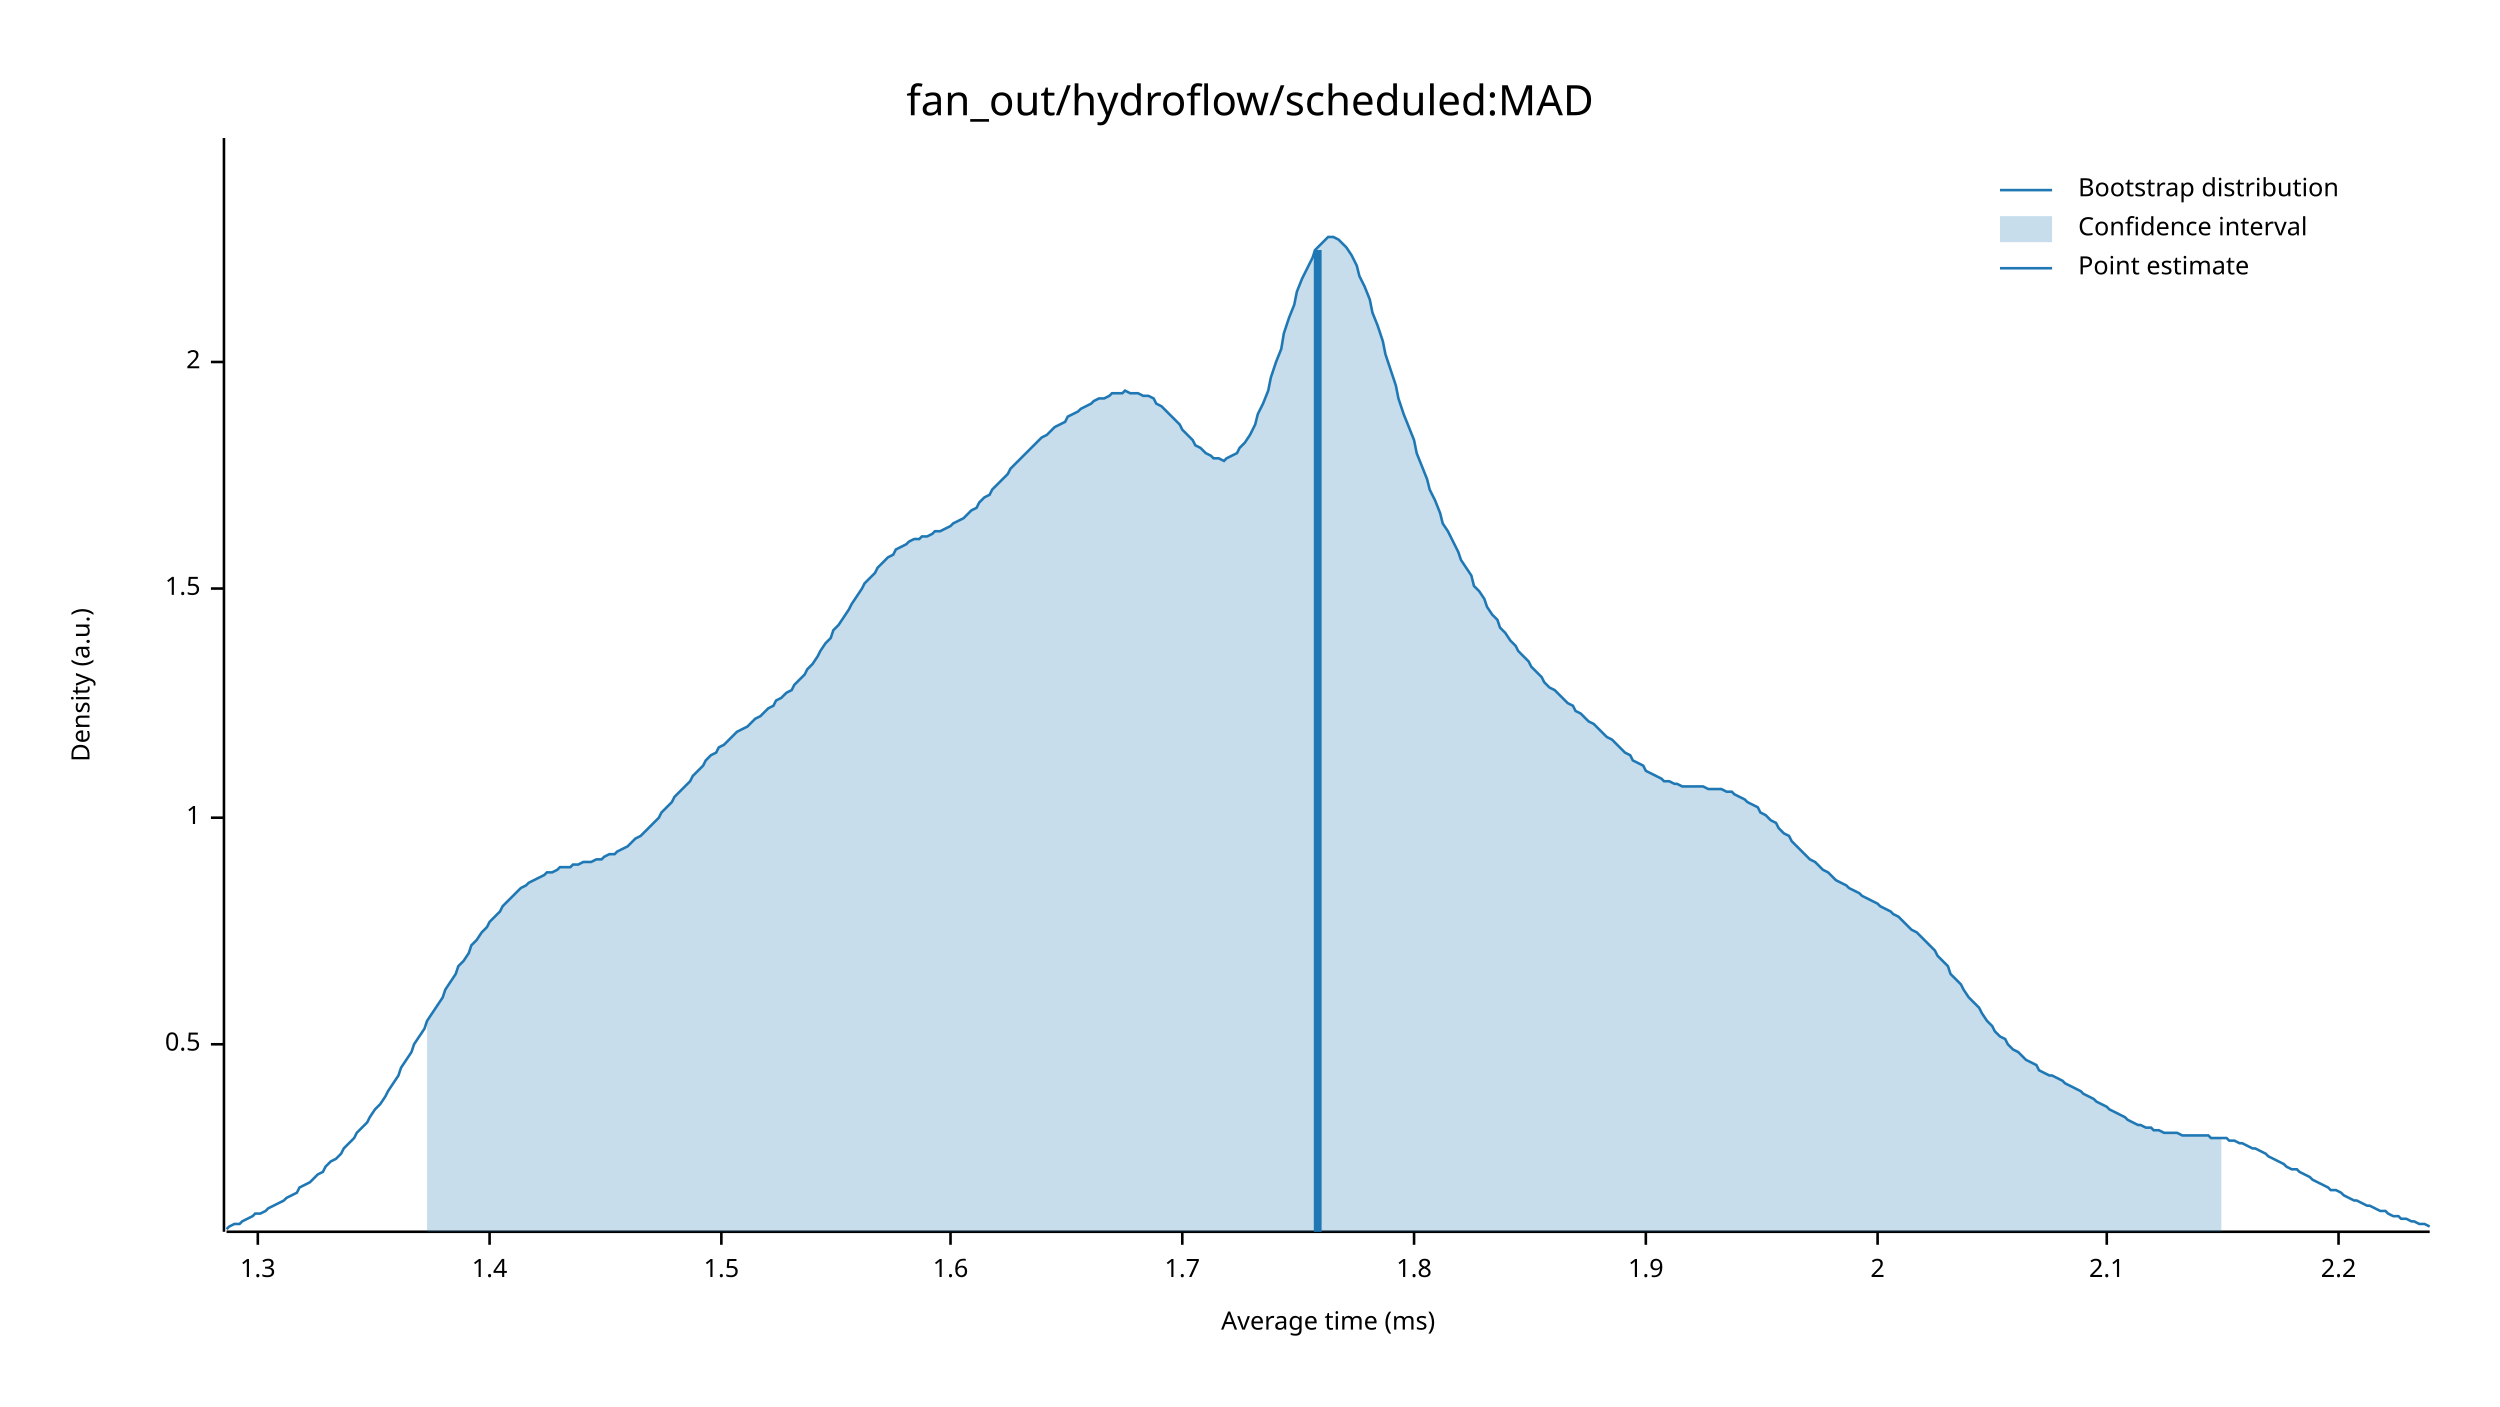
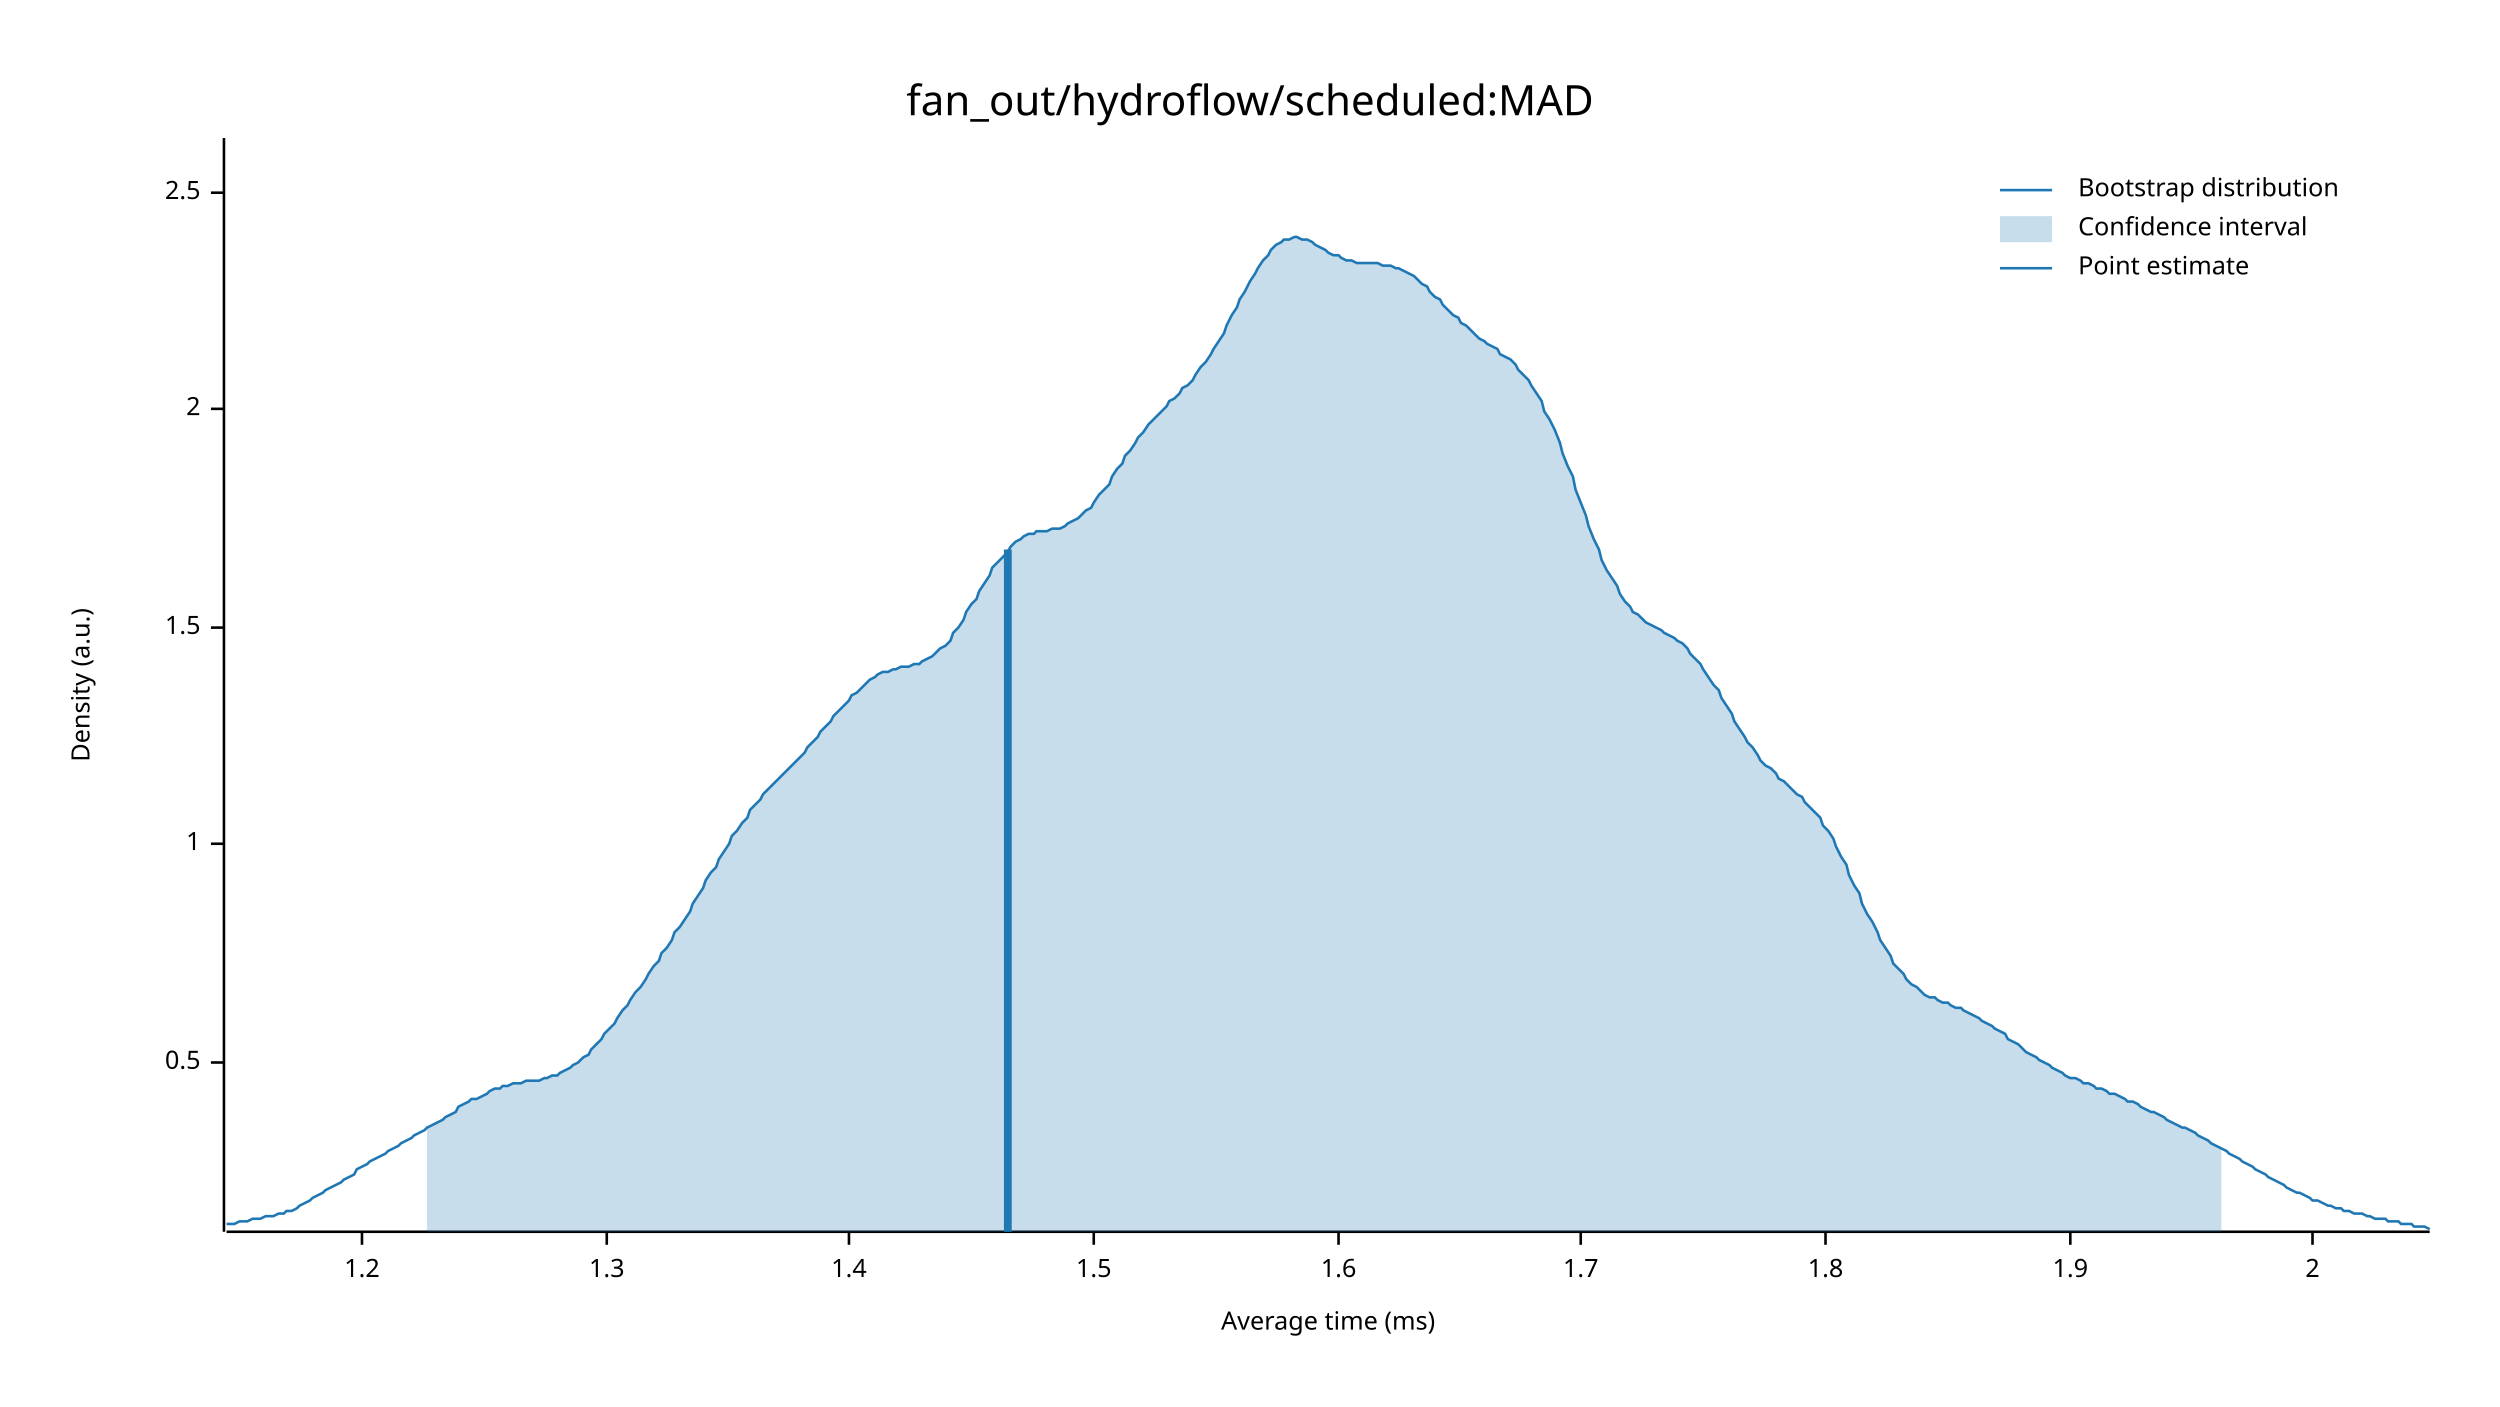
<svg xmlns="http://www.w3.org/2000/svg" width="960" height="540" viewBox="0 0 960 540">
  <text x="480" y="32" dy="0.76em" text-anchor="middle" font-family="sans-serif" font-size="16.129" opacity="1" fill="#000000">
fan_out/hydroflow/scheduled:MAD
</text>
  <text x="27" y="263" dy="0.76em" text-anchor="middle" font-family="sans-serif" font-size="9.677" opacity="1" fill="#000000" transform="rotate(270, 27, 263)">
Density (a.u.)
</text>
  <text x="510" y="513" dy="-0.5ex" text-anchor="middle" font-family="sans-serif" font-size="9.677" opacity="1" fill="#000000">
Average time (ms)
</text>
  <polyline fill="none" opacity="1" stroke="#000000" stroke-width="1" points="86,53 86,473 " />
-   <text x="77" y="401" dy="0.5ex" text-anchor="end" font-family="sans-serif" font-size="9.677" opacity="1" fill="#000000">
+   <text x="77" y="408" dy="0.5ex" text-anchor="end" font-family="sans-serif" font-size="9.677" opacity="1" fill="#000000">
0.5
</text>
-   <polyline fill="none" opacity="1" stroke="#000000" stroke-width="1" points="81,401 86,401 " />
-   <text x="77" y="314" dy="0.5ex" text-anchor="end" font-family="sans-serif" font-size="9.677" opacity="1" fill="#000000">
+   <polyline fill="none" opacity="1" stroke="#000000" stroke-width="1" points="81,408 86,408 " />
+   <text x="77" y="324" dy="0.5ex" text-anchor="end" font-family="sans-serif" font-size="9.677" opacity="1" fill="#000000">
1
</text>
-   <polyline fill="none" opacity="1" stroke="#000000" stroke-width="1" points="81,314 86,314 " />
-   <text x="77" y="226" dy="0.5ex" text-anchor="end" font-family="sans-serif" font-size="9.677" opacity="1" fill="#000000">
+   <polyline fill="none" opacity="1" stroke="#000000" stroke-width="1" points="81,324 86,324 " />
+   <text x="77" y="241" dy="0.5ex" text-anchor="end" font-family="sans-serif" font-size="9.677" opacity="1" fill="#000000">
1.5
</text>
-   <polyline fill="none" opacity="1" stroke="#000000" stroke-width="1" points="81,226 86,226 " />
-   <text x="77" y="139" dy="0.5ex" text-anchor="end" font-family="sans-serif" font-size="9.677" opacity="1" fill="#000000">
+   <polyline fill="none" opacity="1" stroke="#000000" stroke-width="1" points="81,241 86,241 " />
+   <text x="77" y="157" dy="0.5ex" text-anchor="end" font-family="sans-serif" font-size="9.677" opacity="1" fill="#000000">
2
</text>
-   <polyline fill="none" opacity="1" stroke="#000000" stroke-width="1" points="81,139 86,139 " />
+   <polyline fill="none" opacity="1" stroke="#000000" stroke-width="1" points="81,157 86,157 " />
+   <text x="77" y="74" dy="0.5ex" text-anchor="end" font-family="sans-serif" font-size="9.677" opacity="1" fill="#000000">
+ 2.5
+ </text>
+   <polyline fill="none" opacity="1" stroke="#000000" stroke-width="1" points="81,74 86,74 " />
  <polyline fill="none" opacity="1" stroke="#000000" stroke-width="1" points="87,473 933,473 " />
-   <text x="99" y="483" dy="0.76em" text-anchor="middle" font-family="sans-serif" font-size="9.677" opacity="1" fill="#000000">
+   <text x="139" y="483" dy="0.76em" text-anchor="middle" font-family="sans-serif" font-size="9.677" opacity="1" fill="#000000">
+ 1.2
+ </text>
+   <polyline fill="none" opacity="1" stroke="#000000" stroke-width="1" points="139,473 139,478 " />
+   <text x="233" y="483" dy="0.76em" text-anchor="middle" font-family="sans-serif" font-size="9.677" opacity="1" fill="#000000">
1.3
</text>
-   <polyline fill="none" opacity="1" stroke="#000000" stroke-width="1" points="99,473 99,478 " />
-   <text x="188" y="483" dy="0.76em" text-anchor="middle" font-family="sans-serif" font-size="9.677" opacity="1" fill="#000000">
+   <polyline fill="none" opacity="1" stroke="#000000" stroke-width="1" points="233,473 233,478 " />
+   <text x="326" y="483" dy="0.76em" text-anchor="middle" font-family="sans-serif" font-size="9.677" opacity="1" fill="#000000">
1.4
</text>
-   <polyline fill="none" opacity="1" stroke="#000000" stroke-width="1" points="188,473 188,478 " />
-   <text x="277" y="483" dy="0.76em" text-anchor="middle" font-family="sans-serif" font-size="9.677" opacity="1" fill="#000000">
+   <polyline fill="none" opacity="1" stroke="#000000" stroke-width="1" points="326,473 326,478 " />
+   <text x="420" y="483" dy="0.76em" text-anchor="middle" font-family="sans-serif" font-size="9.677" opacity="1" fill="#000000">
1.5
</text>
-   <polyline fill="none" opacity="1" stroke="#000000" stroke-width="1" points="277,473 277,478 " />
-   <text x="365" y="483" dy="0.76em" text-anchor="middle" font-family="sans-serif" font-size="9.677" opacity="1" fill="#000000">
+   <polyline fill="none" opacity="1" stroke="#000000" stroke-width="1" points="420,473 420,478 " />
+   <text x="514" y="483" dy="0.76em" text-anchor="middle" font-family="sans-serif" font-size="9.677" opacity="1" fill="#000000">
1.6
</text>
-   <polyline fill="none" opacity="1" stroke="#000000" stroke-width="1" points="365,473 365,478 " />
-   <text x="454" y="483" dy="0.76em" text-anchor="middle" font-family="sans-serif" font-size="9.677" opacity="1" fill="#000000">
+   <polyline fill="none" opacity="1" stroke="#000000" stroke-width="1" points="514,473 514,478 " />
+   <text x="607" y="483" dy="0.76em" text-anchor="middle" font-family="sans-serif" font-size="9.677" opacity="1" fill="#000000">
1.7
</text>
-   <polyline fill="none" opacity="1" stroke="#000000" stroke-width="1" points="454,473 454,478 " />
-   <text x="543" y="483" dy="0.76em" text-anchor="middle" font-family="sans-serif" font-size="9.677" opacity="1" fill="#000000">
+   <polyline fill="none" opacity="1" stroke="#000000" stroke-width="1" points="607,473 607,478 " />
+   <text x="701" y="483" dy="0.76em" text-anchor="middle" font-family="sans-serif" font-size="9.677" opacity="1" fill="#000000">
1.8
</text>
-   <polyline fill="none" opacity="1" stroke="#000000" stroke-width="1" points="543,473 543,478 " />
-   <text x="632" y="483" dy="0.76em" text-anchor="middle" font-family="sans-serif" font-size="9.677" opacity="1" fill="#000000">
+   <polyline fill="none" opacity="1" stroke="#000000" stroke-width="1" points="701,473 701,478 " />
+   <text x="795" y="483" dy="0.76em" text-anchor="middle" font-family="sans-serif" font-size="9.677" opacity="1" fill="#000000">
1.9
</text>
-   <polyline fill="none" opacity="1" stroke="#000000" stroke-width="1" points="632,473 632,478 " />
-   <text x="721" y="483" dy="0.76em" text-anchor="middle" font-family="sans-serif" font-size="9.677" opacity="1" fill="#000000">
+   <polyline fill="none" opacity="1" stroke="#000000" stroke-width="1" points="795,473 795,478 " />
+   <text x="888" y="483" dy="0.76em" text-anchor="middle" font-family="sans-serif" font-size="9.677" opacity="1" fill="#000000">
2
</text>
-   <polyline fill="none" opacity="1" stroke="#000000" stroke-width="1" points="721,473 721,478 " />
-   <text x="809" y="483" dy="0.76em" text-anchor="middle" font-family="sans-serif" font-size="9.677" opacity="1" fill="#000000">
- 2.1
- </text>
-   <polyline fill="none" opacity="1" stroke="#000000" stroke-width="1" points="809,473 809,478 " />
-   <text x="898" y="483" dy="0.76em" text-anchor="middle" font-family="sans-serif" font-size="9.677" opacity="1" fill="#000000">
- 2.2
- </text>
-   <polyline fill="none" opacity="1" stroke="#000000" stroke-width="1" points="898,473 898,478 " />
-   <polyline fill="none" opacity="1" stroke="#1F78B4" stroke-width="1" points="87,472 88,471 90,470 92,470 93,469 95,468 97,467 98,466 100,466 102,465 103,464 105,463 107,462 109,461 110,460 112,459 114,458 115,456 117,455 119,454 120,453 122,451 124,450 125,448 127,446 129,445 131,443 132,441 134,439 136,437 137,435 139,433 141,431 142,429 144,426 146,424 148,421 149,419 151,416 153,413 154,410 156,407 158,404 159,401 161,398 163,395 164,392 166,389 168,386 170,383 171,380 173,377 175,374 176,371 178,369 180,366 181,363 183,361 185,358 187,356 188,354 190,352 192,350 193,348 195,346 197,344 198,343 200,341 202,340 203,339 205,338 207,337 209,336 210,335 212,335 214,334 215,333 217,333 219,333 220,332 222,332 224,331 226,331 227,331 229,330 231,330 232,329 234,328 236,328 237,327 239,326 241,325 242,324 244,322 246,321 248,319 249,318 251,316 253,314 254,312 256,310 258,308 259,306 261,304 263,302 265,300 266,298 268,296 270,294 271,292 273,290 275,289 276,287 278,286 280,284 281,283 283,281 285,280 287,279 288,278 290,276 292,275 293,274 295,272 297,271 298,269 300,268 302,266 304,265 305,263 307,261 309,259 310,257 312,255 314,252 315,250 317,247 319,245 320,242 322,240 324,237 326,234 327,232 329,229 331,226 332,224 334,222 336,220 337,218 339,216 341,214 343,213 344,211 346,210 348,209 349,208 351,207 353,207 354,206 356,206 358,205 359,204 361,204 363,203 365,202 366,201 368,200 370,199 371,198 373,196 375,195 376,193 378,191 380,190 381,188 383,186 385,184 387,182 388,180 390,178 392,176 393,175 395,173 397,171 398,170 400,168 402,167 404,165 405,164 407,163 409,162 410,160 412,159 414,158 415,157 417,156 419,155 420,154 422,153 424,153 426,152 427,151 429,151 431,151 432,150 434,151 436,151 437,151 439,152 441,152 443,153 444,155 446,156 448,158 449,159 451,161 453,163 454,165 456,167 458,169 459,171 461,172 463,174 465,175 466,176 468,176 470,177 471,176 473,175 475,174 476,172 478,170 480,167 482,163 483,159 485,155 487,150 488,145 490,139 492,134 493,128 495,122 497,117 498,112 500,107 502,103 504,99 505,96 507,94 509,92 510,91 512,91 514,92 515,93 517,95 519,98 521,102 522,106 524,110 526,115 527,120 529,125 531,131 532,136 534,142 536,148 537,153 539,159 541,164 543,169 544,174 546,179 548,184 549,188 551,192 553,197 554,201 556,204 558,208 560,212 561,215 563,218 565,221 566,225 568,227 570,230 571,233 573,236 575,238 576,241 578,243 580,246 582,248 583,250 585,252 587,254 588,256 590,258 592,260 593,262 595,264 597,265 599,267 600,268 602,270 604,271 605,273 607,274 609,276 610,277 612,278 614,280 615,281 617,283 619,284 621,286 622,287 624,289 626,290 627,292 629,293 631,294 632,296 634,297 636,298 638,299 639,300 641,300 643,301 644,301 646,302 648,302 649,302 651,302 653,302 654,302 656,303 658,303 660,303 661,303 663,304 665,304 666,305 668,306 670,307 671,308 673,309 675,310 676,312 678,313 680,315 682,316 683,318 685,320 687,321 688,323 690,325 692,327 693,328 695,330 697,331 699,333 700,334 702,335 704,337 705,338 707,339 709,340 710,341 712,342 714,343 715,344 717,345 719,346 721,347 722,348 724,349 726,350 727,351 729,352 731,354 732,355 734,357 736,358 738,360 739,361 741,363 743,365 744,367 746,369 748,371 749,374 751,376 753,378 754,380 756,383 758,385 760,387 761,389 763,392 765,394 766,396 768,398 770,399 771,401 773,403 775,404 777,406 778,407 780,408 782,409 783,411 785,412 787,413 788,413 790,414 792,415 793,416 795,417 797,418 799,419 800,420 802,421 804,422 805,423 807,424 809,425 810,426 812,427 814,428 816,429 817,430 819,431 821,432 822,432 824,433 826,433 827,434 829,434 831,435 832,435 834,435 836,435 838,436 839,436 841,436 843,436 844,436 846,436 848,436 849,437 851,437 853,437 855,437 856,438 858,438 860,439 861,439 863,440 865,441 866,441 868,442 870,443 871,444 873,445 875,446 877,447 878,448 880,449 882,449 883,450 885,451 887,452 888,453 890,454 892,455 894,456 895,457 897,457 899,458 900,459 902,460 904,461 905,461 907,462 909,463 910,463 912,464 914,465 916,465 917,466 919,467 921,467 922,468 924,468 926,469 927,469 929,470 931,470 933,471 " />
-   <polygon opacity="0.25" fill="#1F78B4" points="164,392 166,389 168,386 170,383 171,380 173,377 175,374 176,371 178,369 180,366 181,363 183,361 185,358 187,356 188,354 190,352 192,350 193,348 195,346 197,344 198,343 200,341 202,340 203,339 205,338 207,337 209,336 210,335 212,335 214,334 215,333 217,333 219,333 220,332 222,332 224,331 226,331 227,331 229,330 231,330 232,329 234,328 236,328 237,327 239,326 241,325 242,324 244,322 246,321 248,319 249,318 251,316 253,314 254,312 256,310 258,308 259,306 261,304 263,302 265,300 266,298 268,296 270,294 271,292 273,290 275,289 276,287 278,286 280,284 281,283 283,281 285,280 287,279 288,278 290,276 292,275 293,274 295,272 297,271 298,269 300,268 302,266 304,265 305,263 307,261 309,259 310,257 312,255 314,252 315,250 317,247 319,245 320,242 322,240 324,237 326,234 327,232 329,229 331,226 332,224 334,222 336,220 337,218 339,216 341,214 343,213 344,211 346,210 348,209 349,208 351,207 353,207 354,206 356,206 358,205 359,204 361,204 363,203 365,202 366,201 368,200 370,199 371,198 373,196 375,195 376,193 378,191 380,190 381,188 383,186 385,184 387,182 388,180 390,178 392,176 393,175 395,173 397,171 398,170 400,168 402,167 404,165 405,164 407,163 409,162 410,160 412,159 414,158 415,157 417,156 419,155 420,154 422,153 424,153 426,152 427,151 429,151 431,151 432,150 434,151 436,151 437,151 439,152 441,152 443,153 444,155 446,156 448,158 449,159 451,161 453,163 454,165 456,167 458,169 459,171 461,172 463,174 465,175 466,176 468,176 470,177 471,176 473,175 475,174 476,172 478,170 480,167 482,163 483,159 485,155 487,150 488,145 490,139 492,134 493,128 495,122 497,117 498,112 500,107 502,103 504,99 505,96 507,94 509,92 510,91 512,91 514,92 515,93 517,95 519,98 521,102 522,106 524,110 526,115 527,120 529,125 531,131 532,136 534,142 536,148 537,153 539,159 541,164 543,169 544,174 546,179 548,184 549,188 551,192 553,197 554,201 556,204 558,208 560,212 561,215 563,218 565,221 566,225 568,227 570,230 571,233 573,236 575,238 576,241 578,243 580,246 582,248 583,250 585,252 587,254 588,256 590,258 592,260 593,262 595,264 597,265 599,267 600,268 602,270 604,271 605,273 607,274 609,276 610,277 612,278 614,280 615,281 617,283 619,284 621,286 622,287 624,289 626,290 627,292 629,293 631,294 632,296 634,297 636,298 638,299 639,300 641,300 643,301 644,301 646,302 648,302 649,302 651,302 653,302 654,302 656,303 658,303 660,303 661,303 663,304 665,304 666,305 668,306 670,307 671,308 673,309 675,310 676,312 678,313 680,315 682,316 683,318 685,320 687,321 688,323 690,325 692,327 693,328 695,330 697,331 699,333 700,334 702,335 704,337 705,338 707,339 709,340 710,341 712,342 714,343 715,344 717,345 719,346 721,347 722,348 724,349 726,350 727,351 729,352 731,354 732,355 734,357 736,358 738,360 739,361 741,363 743,365 744,367 746,369 748,371 749,374 751,376 753,378 754,380 756,383 758,385 760,387 761,389 763,392 765,394 766,396 768,398 770,399 771,401 773,403 775,404 777,406 778,407 780,408 782,409 783,411 785,412 787,413 788,413 790,414 792,415 793,416 795,417 797,418 799,419 800,420 802,421 804,422 805,423 807,424 809,425 810,426 812,427 814,428 816,429 817,430 819,431 821,432 822,432 824,433 826,433 827,434 829,434 831,435 832,435 834,435 836,435 838,436 839,436 841,436 843,436 844,436 846,436 848,436 849,437 851,437 853,437 853,473 164,473 " />
-   <polyline fill="none" opacity="1" stroke="#1F78B4" stroke-width="3" points="506,473 506,96 " />
+   <polyline fill="none" opacity="1" stroke="#000000" stroke-width="1" points="888,473 888,478 " />
+   <polyline fill="none" opacity="1" stroke="#1F78B4" stroke-width="1" points="87,470 88,470 90,470 92,469 93,469 95,469 97,468 98,468 100,468 102,467 103,467 105,467 107,466 109,466 110,465 112,465 114,464 115,463 117,462 119,461 120,460 122,459 124,458 125,457 127,456 129,455 131,454 132,453 134,452 136,451 137,449 139,448 141,447 142,446 144,445 146,444 148,443 149,442 151,441 153,440 154,439 156,438 158,437 159,436 161,435 163,434 164,433 166,432 168,431 170,430 171,429 173,428 175,427 176,425 178,424 180,423 181,422 183,422 185,421 187,420 188,419 190,418 192,418 193,417 195,417 197,416 198,416 200,416 202,415 203,415 205,415 207,415 209,414 210,414 212,413 214,413 215,412 217,411 219,410 220,409 222,408 224,406 226,405 227,403 229,401 231,399 232,397 234,395 236,393 237,391 239,388 241,386 242,384 244,381 246,379 248,376 249,374 251,371 253,369 254,366 256,364 258,361 259,358 261,356 263,353 265,350 266,347 268,344 270,341 271,338 273,335 275,333 276,330 278,327 280,324 281,321 283,319 285,316 287,314 288,311 290,309 292,307 293,305 295,303 297,301 298,300 300,298 302,296 304,294 305,293 307,291 309,289 310,287 312,285 314,283 315,281 317,279 319,277 320,275 322,273 324,271 326,269 327,267 329,266 331,264 332,263 334,261 336,260 337,259 339,258 341,258 343,257 344,257 346,256 348,256 349,256 351,255 353,255 354,254 356,253 358,252 359,251 361,249 363,248 365,246 366,243 368,241 370,238 371,235 373,232 375,230 376,227 378,224 380,221 381,218 383,216 385,214 387,212 388,210 390,208 392,207 393,206 395,205 397,205 398,204 400,204 402,204 404,203 405,203 407,203 409,202 410,201 412,200 414,199 415,198 417,196 419,195 420,193 422,190 424,188 426,186 427,183 429,180 431,178 432,175 434,173 436,170 437,168 439,166 441,163 443,161 444,160 446,158 448,156 449,154 451,153 453,151 454,149 456,148 458,146 459,144 461,141 463,139 465,136 466,134 468,131 470,128 471,125 473,121 475,118 476,115 478,112 480,108 482,105 483,103 485,100 487,98 488,96 490,94 492,93 493,92 495,92 497,91 498,91 500,92 502,92 504,93 505,94 507,95 509,96 510,97 512,98 514,98 515,99 517,100 519,100 521,101 522,101 524,101 526,101 527,101 529,101 531,102 532,102 534,102 536,103 537,103 539,104 541,105 543,106 544,107 546,109 548,110 549,112 551,114 553,115 554,117 556,119 558,121 560,122 561,124 563,125 565,127 566,128 568,130 570,131 571,132 573,133 575,134 576,136 578,137 580,138 582,140 583,142 585,144 587,146 588,148 590,151 592,154 593,158 595,161 597,165 599,170 600,174 602,179 604,183 605,188 607,193 609,198 610,202 612,207 614,211 615,215 617,219 619,222 621,225 622,228 624,231 626,233 627,235 629,236 631,238 632,239 634,240 636,241 638,242 639,243 641,244 643,245 644,246 646,247 648,249 649,251 651,253 653,255 654,257 656,260 658,263 660,265 661,268 663,271 665,274 666,277 668,280 670,283 671,285 673,287 675,290 676,292 678,294 680,295 682,297 683,299 685,300 687,302 688,303 690,305 692,306 693,308 695,310 697,312 699,314 700,317 702,319 704,322 705,325 707,329 709,332 710,336 712,340 714,343 715,347 717,351 719,354 721,358 722,361 724,364 726,367 727,370 729,372 731,374 732,376 734,378 736,379 738,381 739,382 741,383 743,383 744,384 746,385 748,385 749,386 751,387 753,387 754,388 756,389 758,390 760,391 761,392 763,393 765,394 766,395 768,396 770,397 771,399 773,400 775,401 777,403 778,404 780,405 782,406 783,407 785,408 787,409 788,410 790,411 792,412 793,413 795,414 797,414 799,415 800,416 802,416 804,417 805,418 807,418 809,419 810,420 812,420 814,421 816,422 817,423 819,423 821,424 822,425 824,426 826,427 827,427 829,428 831,429 832,430 834,431 836,432 838,433 839,433 841,434 843,435 844,436 846,437 848,438 849,439 851,440 853,441 855,442 856,443 858,444 860,445 861,446 863,447 865,448 866,449 868,450 870,451 871,452 873,453 875,454 877,455 878,456 880,457 882,458 883,458 885,459 887,460 888,461 890,461 892,462 894,463 895,463 897,464 899,464 900,465 902,465 904,466 905,466 907,466 909,467 910,467 912,468 914,468 916,468 917,469 919,469 921,469 922,470 924,470 926,470 927,471 929,471 931,471 933,472 " />
+   <polygon opacity="0.25" fill="#1F78B4" points="164,433 166,432 168,431 170,430 171,429 173,428 175,427 176,425 178,424 180,423 181,422 183,422 185,421 187,420 188,419 190,418 192,418 193,417 195,417 197,416 198,416 200,416 202,415 203,415 205,415 207,415 209,414 210,414 212,413 214,413 215,412 217,411 219,410 220,409 222,408 224,406 226,405 227,403 229,401 231,399 232,397 234,395 236,393 237,391 239,388 241,386 242,384 244,381 246,379 248,376 249,374 251,371 253,369 254,366 256,364 258,361 259,358 261,356 263,353 265,350 266,347 268,344 270,341 271,338 273,335 275,333 276,330 278,327 280,324 281,321 283,319 285,316 287,314 288,311 290,309 292,307 293,305 295,303 297,301 298,300 300,298 302,296 304,294 305,293 307,291 309,289 310,287 312,285 314,283 315,281 317,279 319,277 320,275 322,273 324,271 326,269 327,267 329,266 331,264 332,263 334,261 336,260 337,259 339,258 341,258 343,257 344,257 346,256 348,256 349,256 351,255 353,255 354,254 356,253 358,252 359,251 361,249 363,248 365,246 366,243 368,241 370,238 371,235 373,232 375,230 376,227 378,224 380,221 381,218 383,216 385,214 387,212 388,210 390,208 392,207 393,206 395,205 397,205 398,204 400,204 402,204 404,203 405,203 407,203 409,202 410,201 412,200 414,199 415,198 417,196 419,195 420,193 422,190 424,188 426,186 427,183 429,180 431,178 432,175 434,173 436,170 437,168 439,166 441,163 443,161 444,160 446,158 448,156 449,154 451,153 453,151 454,149 456,148 458,146 459,144 461,141 463,139 465,136 466,134 468,131 470,128 471,125 473,121 475,118 476,115 478,112 480,108 482,105 483,103 485,100 487,98 488,96 490,94 492,93 493,92 495,92 497,91 498,91 500,92 502,92 504,93 505,94 507,95 509,96 510,97 512,98 514,98 515,99 517,100 519,100 521,101 522,101 524,101 526,101 527,101 529,101 531,102 532,102 534,102 536,103 537,103 539,104 541,105 543,106 544,107 546,109 548,110 549,112 551,114 553,115 554,117 556,119 558,121 560,122 561,124 563,125 565,127 566,128 568,130 570,131 571,132 573,133 575,134 576,136 578,137 580,138 582,140 583,142 585,144 587,146 588,148 590,151 592,154 593,158 595,161 597,165 599,170 600,174 602,179 604,183 605,188 607,193 609,198 610,202 612,207 614,211 615,215 617,219 619,222 621,225 622,228 624,231 626,233 627,235 629,236 631,238 632,239 634,240 636,241 638,242 639,243 641,244 643,245 644,246 646,247 648,249 649,251 651,253 653,255 654,257 656,260 658,263 660,265 661,268 663,271 665,274 666,277 668,280 670,283 671,285 673,287 675,290 676,292 678,294 680,295 682,297 683,299 685,300 687,302 688,303 690,305 692,306 693,308 695,310 697,312 699,314 700,317 702,319 704,322 705,325 707,329 709,332 710,336 712,340 714,343 715,347 717,351 719,354 721,358 722,361 724,364 726,367 727,370 729,372 731,374 732,376 734,378 736,379 738,381 739,382 741,383 743,383 744,384 746,385 748,385 749,386 751,387 753,387 754,388 756,389 758,390 760,391 761,392 763,393 765,394 766,395 768,396 770,397 771,399 773,400 775,401 777,403 778,404 780,405 782,406 783,407 785,408 787,409 788,410 790,411 792,412 793,413 795,414 797,414 799,415 800,416 802,416 804,417 805,418 807,418 809,419 810,420 812,420 814,421 816,422 817,423 819,423 821,424 822,425 824,426 826,427 827,427 829,428 831,429 832,430 834,431 836,432 838,433 839,433 841,434 843,435 844,436 846,437 848,438 849,439 851,440 853,441 853,473 164,473 " />
+   <polyline fill="none" opacity="1" stroke="#1F78B4" stroke-width="3" points="387,473 387,211 " />
  <text x="798" y="68" dy="0.76em" text-anchor="start" font-family="sans-serif" font-size="9.677" opacity="1" fill="#000000">
Bootstrap distribution
</text>
  <text x="798" y="83" dy="0.76em" text-anchor="start" font-family="sans-serif" font-size="9.677" opacity="1" fill="#000000">
Confidence interval
</text>
  <text x="798" y="98" dy="0.76em" text-anchor="start" font-family="sans-serif" font-size="9.677" opacity="1" fill="#000000">
Point estimate
</text>
  <polyline fill="none" opacity="1" stroke="#1F78B4" stroke-width="1" points="768,73 788,73 " />
  <rect x="768" y="83" width="20" height="10" opacity="0.25" fill="#1F78B4" stroke="none" />
  <polyline fill="none" opacity="1" stroke="#1F78B4" stroke-width="1" points="768,103 788,103 " />
</svg>
